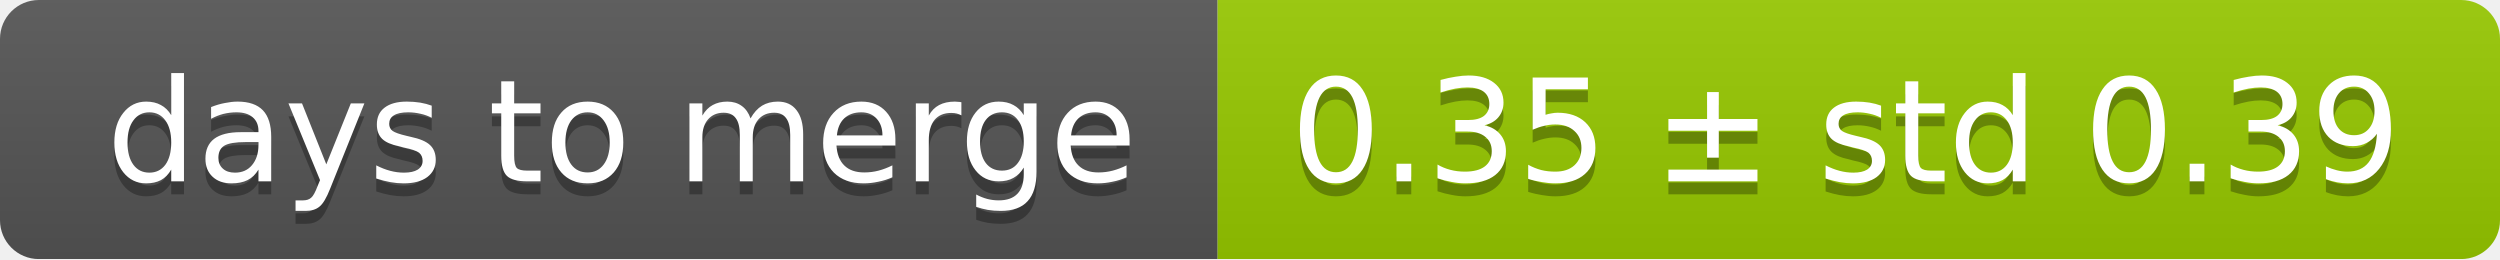
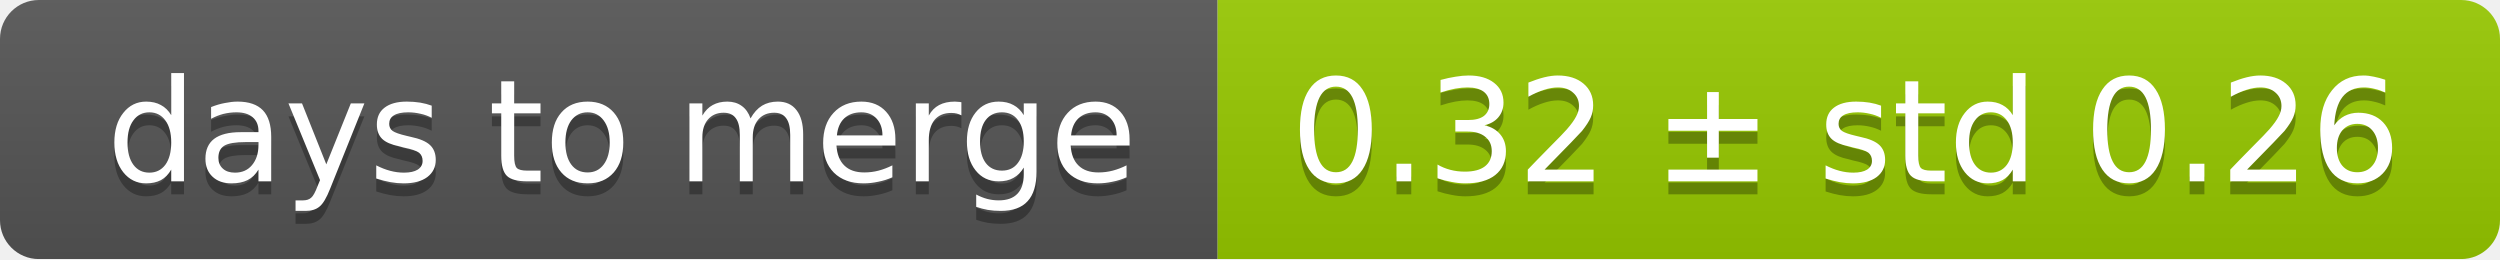
<svg xmlns="http://www.w3.org/2000/svg" width="193" height="20">
  <linearGradient id="smooth" x2="0" y2="100%">
    <stop offset="0" stop-color="#bbb" stop-opacity=".1" />
    <stop offset="1" stop-opacity=".1" />
  </linearGradient>
  <mask id="round">
    <rect width="193" height="20" rx="3" fill="#fff" />
  </mask>
  <g mask="url(#round)">
    <rect width="94" height="20" fill="#555" />
    <rect x="94" width="99" height="20" fill="#97ca00" />
    <rect width="193" height="20" fill="url(#smooth)" />
  </g>
  <g fill="#fff" text-anchor="middle" font-family="DejaVu Sans,Verdana,Geneva,sans-serif" font-size="11">
    <text x="48" y="15" fill="#010101" fill-opacity=".3">days to merge</text>
    <text x="48" y="14">days to merge</text>
-     <text x="142.5" y="15" fill="#010101" fill-opacity=".3">0.35 ± std 0.39</text>
-     <text x="142.5" y="14">0.35 ± std 0.39</text>
+     <text x="142.5" y="15" fill="#010101" fill-opacity=".3">0.32 ± std 0.26</text>
+     <text x="142.5" y="14">0.32 ± std 0.26</text>
  </g>
</svg>
